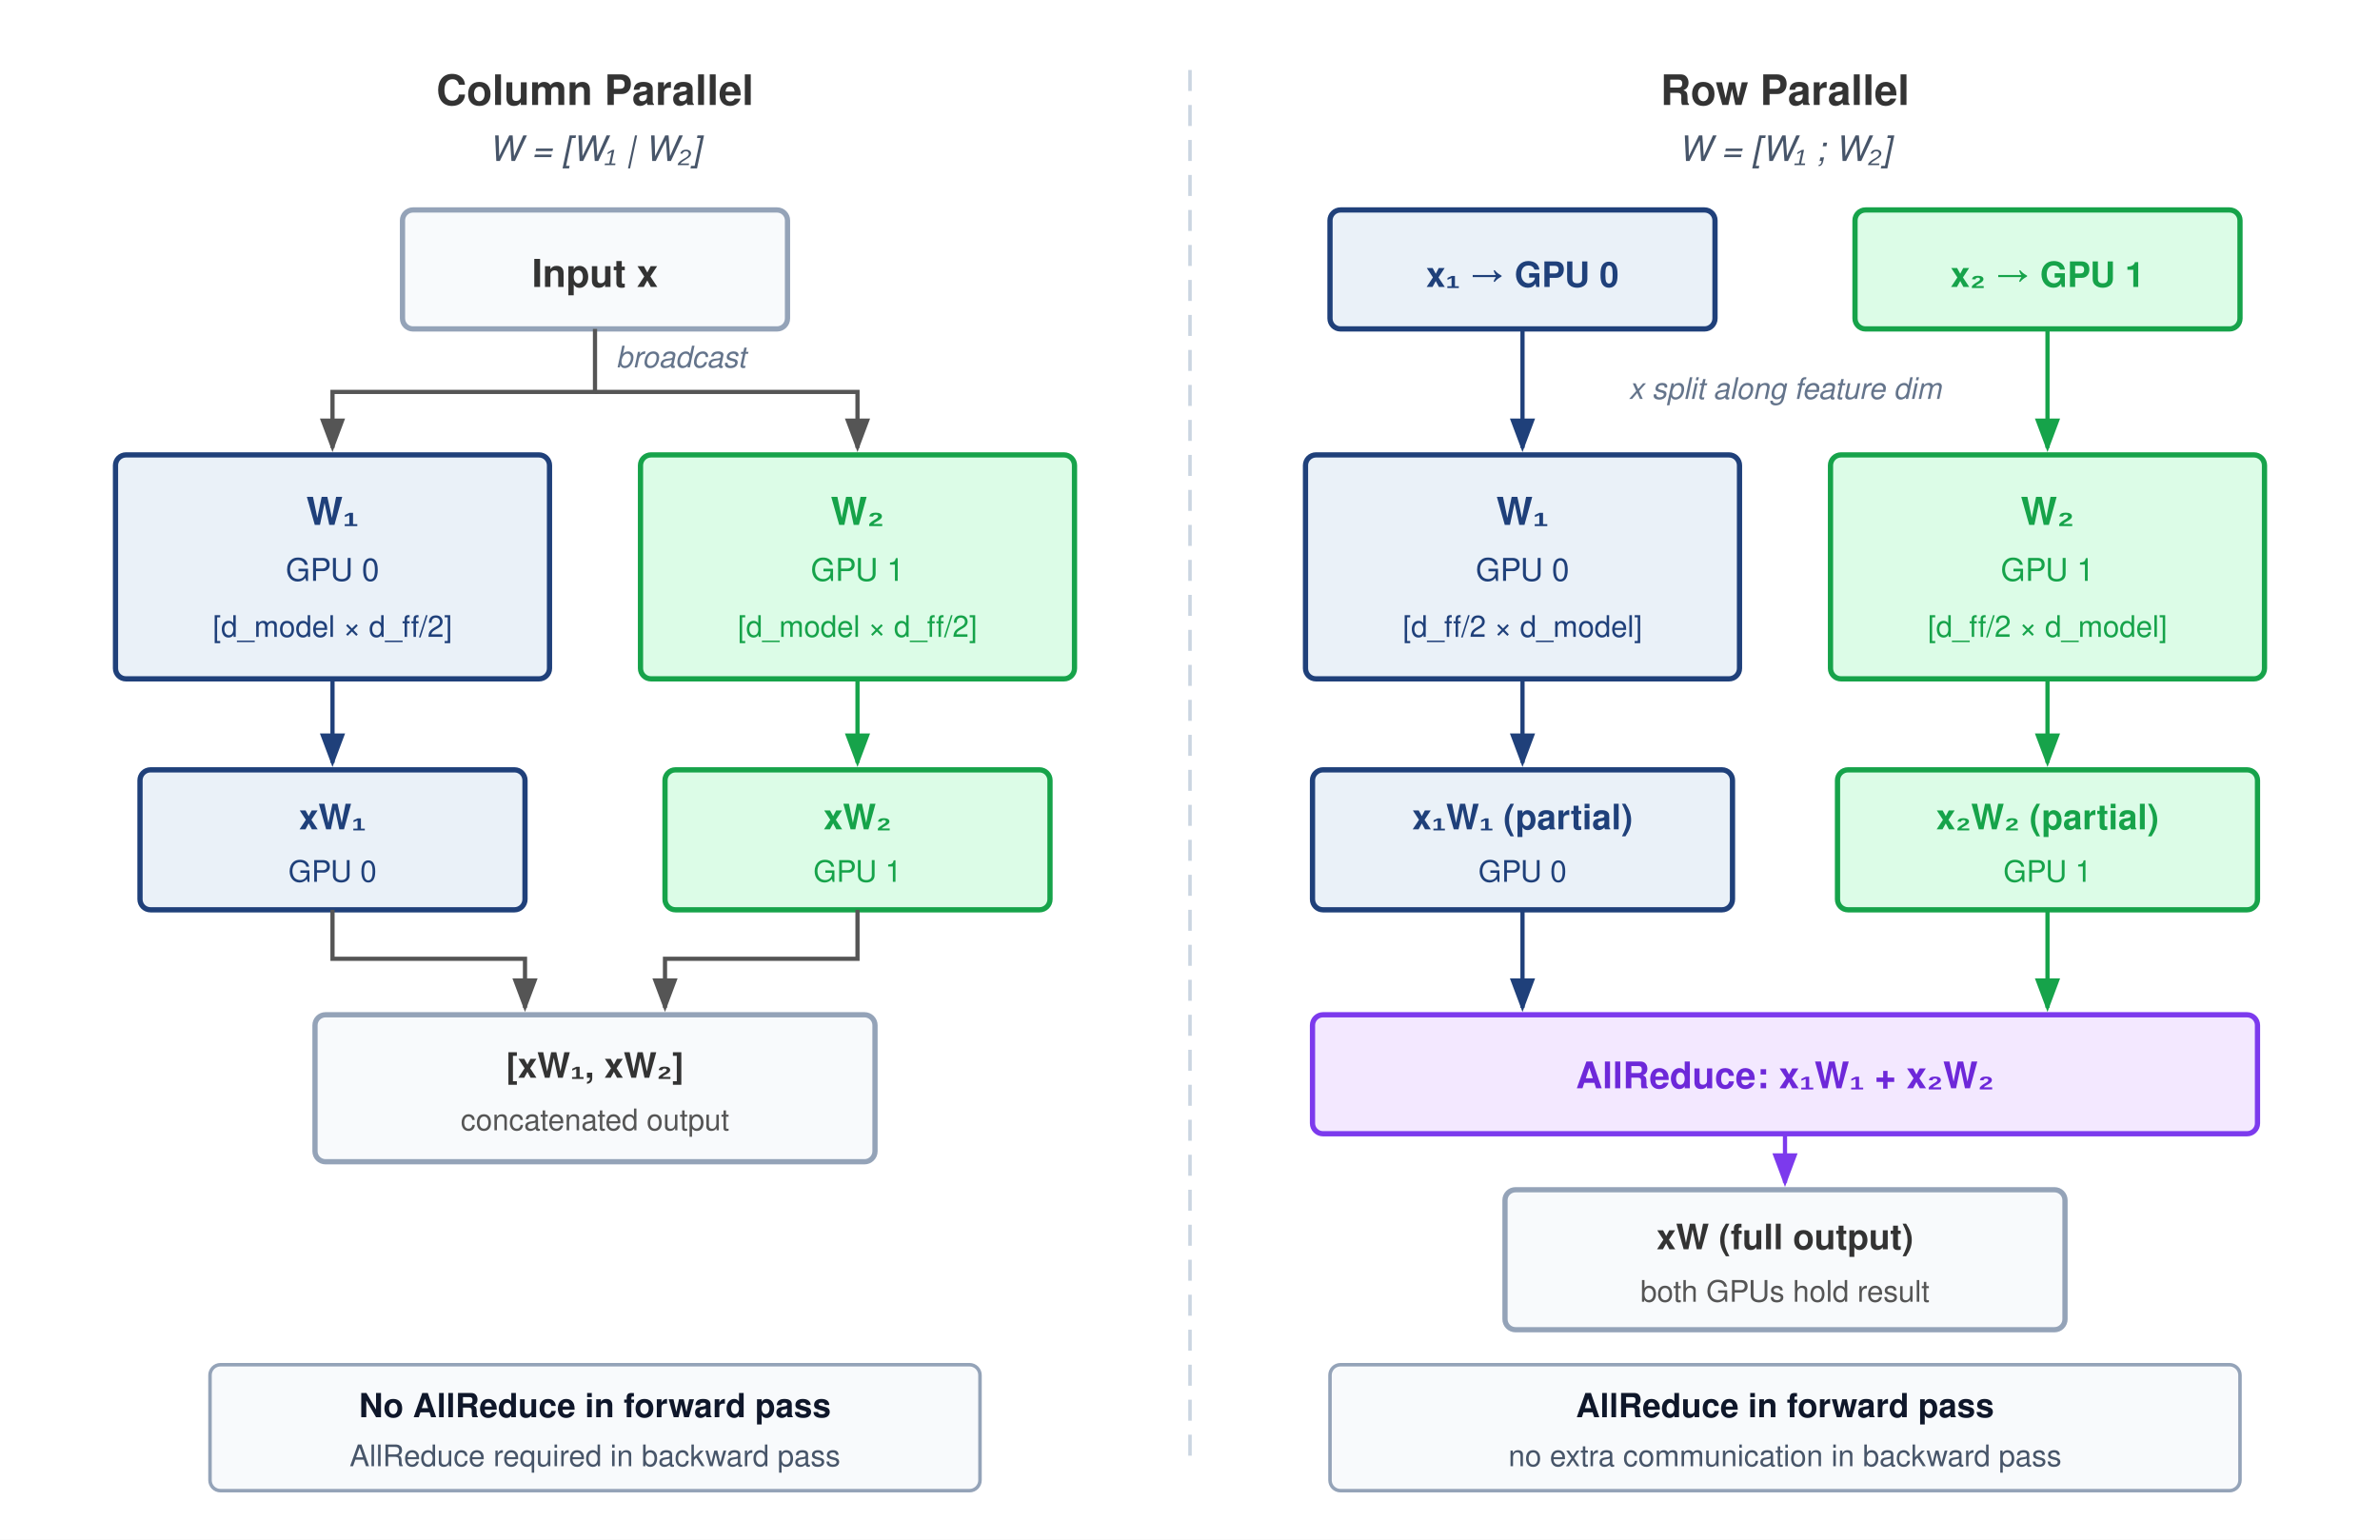
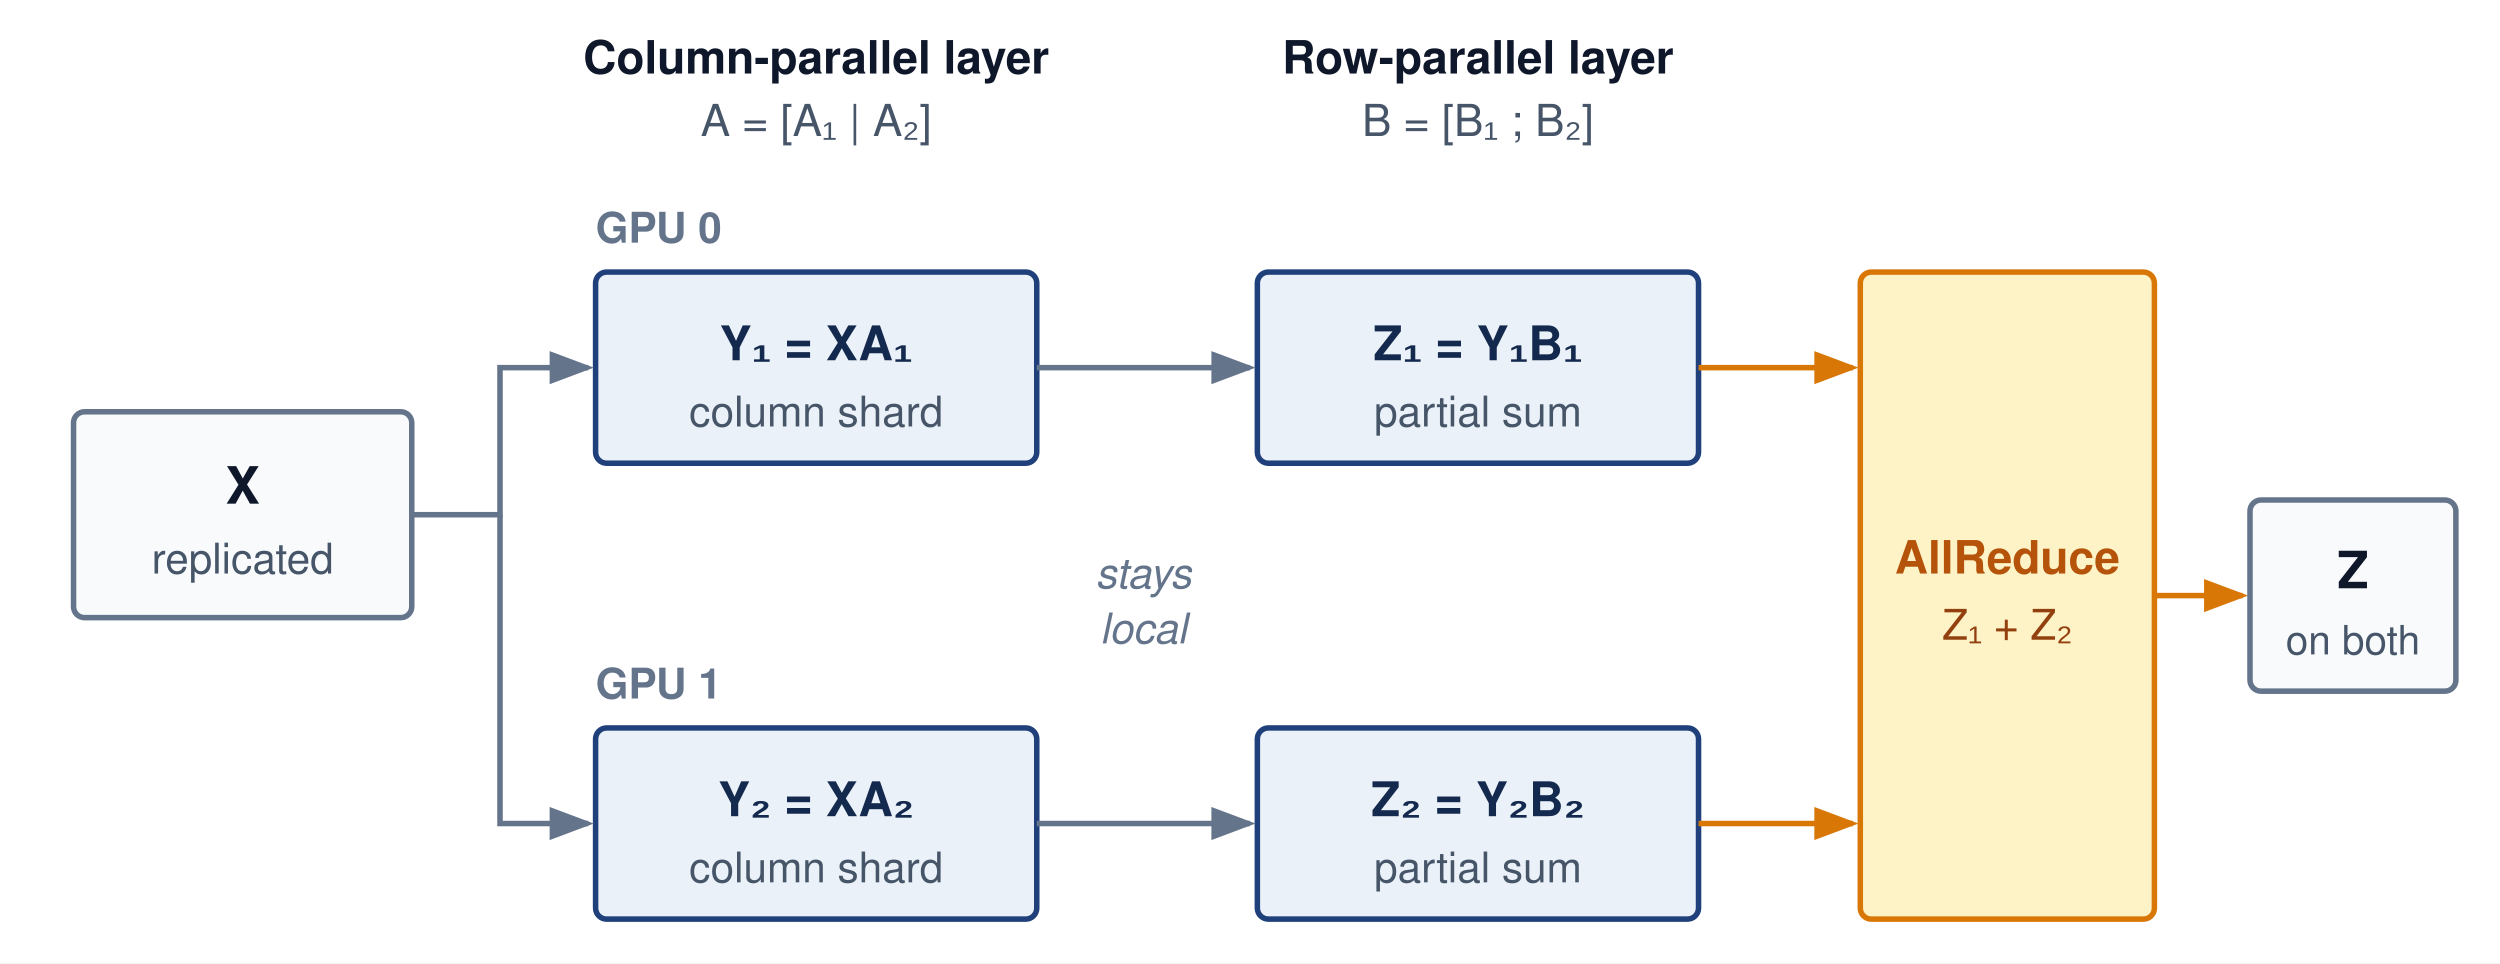
- <svg xmlns="http://www.w3.org/2000/svg" viewBox="0 0 680 440" font-family="Helvetica Neue, Helvetica, Arial, sans-serif">
+ <svg xmlns="http://www.w3.org/2000/svg" viewBox="0 0 680 262" font-family="Helvetica Neue, Helvetica, Arial, sans-serif">
  <defs>
-     <marker id="arr" markerWidth="8" markerHeight="6" refX="7" refY="3" orient="auto">
-       <path d="M0,0 L8,3 L0,6 Z" fill="#555" />
+     <marker id="arr-gray" markerWidth="8" markerHeight="6" refX="7" refY="3" orient="auto">
+       <path d="M0,0 L8,3 L0,6 Z" fill="#64748b" />
    </marker>
-     <marker id="arr-blue" markerWidth="8" markerHeight="6" refX="7" refY="3" orient="auto">
-       <path d="M0,0 L8,3 L0,6 Z" fill="#1F407A" />
-     </marker>
-     <marker id="arr-green" markerWidth="8" markerHeight="6" refX="7" refY="3" orient="auto">
-       <path d="M0,0 L8,3 L0,6 Z" fill="#16A34A" />
-     </marker>
-     <marker id="arr-violet" markerWidth="8" markerHeight="6" refX="7" refY="3" orient="auto">
-       <path d="M0,0 L8,3 L0,6 Z" fill="#7C3AED" />
+     <marker id="arr-amber" markerWidth="8" markerHeight="6" refX="7" refY="3" orient="auto">
+       <path d="M0,0 L8,3 L0,6 Z" fill="#d97706" />
    </marker>
  </defs>
-   <rect width="680" height="440" fill="#fff" />
-   <line x1="340" y1="20" x2="340" y2="420" stroke="#cbd5e1" stroke-width="1" stroke-dasharray="6,4" />
-   <text x="170" y="30" text-anchor="middle" font-size="12" font-weight="700" fill="#333">Column Parallel</text>
-   <text x="170" y="46" text-anchor="middle" font-size="10" font-weight="400" fill="#475569" font-style="italic">W = [W₁ | W₂]</text>
-   <rect x="115" y="60" width="110" height="34" rx="3" fill="#F8FAFC" stroke="#94A3B8" stroke-width="1.5" />
-   <text x="170" y="82" text-anchor="middle" font-size="11" font-weight="700" fill="#333">Input x</text>
-   <path d="M 170 94 L 170 112 L 95 112 L 95 128" fill="none" stroke="#555" stroke-width="1.2" marker-end="url(#arr)" />
-   <path d="M 170 112 L 245 112 L 245 128" fill="none" stroke="#555" stroke-width="1.2" marker-end="url(#arr)" />
-   <text x="176" y="105" text-anchor="start" font-size="8.5" font-weight="400" fill="#64748B" font-style="italic">broadcast</text>
-   <rect x="33" y="130" width="124" height="64" rx="3" fill="#EAF1F8" stroke="#1F407A" stroke-width="1.5" />
-   <text x="95" y="150" text-anchor="middle" font-size="11" font-weight="700" fill="#1F407A">W₁</text>
-   <text x="95" y="166" text-anchor="middle" font-size="9" font-weight="400" fill="#1F407A">GPU 0</text>
-   <text x="95" y="182" text-anchor="middle" font-size="8.5" font-weight="400" fill="#1F407A">[d_model × d_ff/2]</text>
-   <path d="M 95 194 L 95 218" fill="none" stroke="#1F407A" stroke-width="1.2" marker-end="url(#arr-blue)" />
-   <rect x="40" y="220" width="110" height="40" rx="3" fill="#EAF1F8" stroke="#1F407A" stroke-width="1.5" />
-   <text x="95" y="237" text-anchor="middle" font-size="10" font-weight="700" fill="#1F407A">xW₁</text>
-   <text x="95" y="252" text-anchor="middle" font-size="8.5" font-weight="400" fill="#1F407A">GPU 0</text>
-   <rect x="183" y="130" width="124" height="64" rx="3" fill="#DCFCE7" stroke="#16A34A" stroke-width="1.5" />
-   <text x="245" y="150" text-anchor="middle" font-size="11" font-weight="700" fill="#16A34A">W₂</text>
-   <text x="245" y="166" text-anchor="middle" font-size="9" font-weight="400" fill="#16A34A">GPU 1</text>
-   <text x="245" y="182" text-anchor="middle" font-size="8.5" font-weight="400" fill="#16A34A">[d_model × d_ff/2]</text>
-   <path d="M 245 194 L 245 218" fill="none" stroke="#16A34A" stroke-width="1.2" marker-end="url(#arr-green)" />
-   <rect x="190" y="220" width="110" height="40" rx="3" fill="#DCFCE7" stroke="#16A34A" stroke-width="1.5" />
-   <text x="245" y="237" text-anchor="middle" font-size="10" font-weight="700" fill="#16A34A">xW₂</text>
-   <text x="245" y="252" text-anchor="middle" font-size="8.5" font-weight="400" fill="#16A34A">GPU 1</text>
-   <path d="M 95 260 L 95 274 L 150 274 L 150 288" fill="none" stroke="#555" stroke-width="1.2" marker-end="url(#arr)" />
-   <path d="M 245 260 L 245 274 L 190 274 L 190 288" fill="none" stroke="#555" stroke-width="1.2" marker-end="url(#arr)" />
-   <rect x="90" y="290" width="160" height="42" rx="3" fill="#F8FAFC" stroke="#94A3B8" stroke-width="1.5" />
-   <text x="170" y="308" text-anchor="middle" font-size="10" font-weight="700" fill="#333">[xW₁, xW₂]</text>
-   <text x="170" y="323" text-anchor="middle" font-size="8.5" font-weight="400" fill="#555">concatenated output</text>
-   <rect x="60" y="390" width="220" height="36" rx="3" fill="#f8fafc" stroke="#94a3b8" stroke-width="1" />
-   <text x="170" y="405" text-anchor="middle" font-size="9.5" font-weight="700" fill="#0f172a">No AllReduce in forward pass</text>
-   <text x="170" y="419" text-anchor="middle" font-size="8.5" font-weight="400" fill="#475569">AllReduce required in backward pass</text>
-   <text x="510" y="30" text-anchor="middle" font-size="12" font-weight="700" fill="#333">Row Parallel</text>
-   <text x="510" y="46" text-anchor="middle" font-size="10" font-weight="400" fill="#475569" font-style="italic">W = [W₁ ; W₂]</text>
-   <rect x="380" y="60" width="110" height="34" rx="3" fill="#EAF1F8" stroke="#1F407A" stroke-width="1.5" />
-   <text x="435" y="82" text-anchor="middle" font-size="10" font-weight="700" fill="#1F407A">x₁ → GPU 0</text>
-   <path d="M 435 94 L 435 128" fill="none" stroke="#1F407A" stroke-width="1.2" marker-end="url(#arr-blue)" />
-   <rect x="373" y="130" width="124" height="64" rx="3" fill="#EAF1F8" stroke="#1F407A" stroke-width="1.5" />
-   <text x="435" y="150" text-anchor="middle" font-size="11" font-weight="700" fill="#1F407A">W₁</text>
-   <text x="435" y="166" text-anchor="middle" font-size="9" font-weight="400" fill="#1F407A">GPU 0</text>
-   <text x="435" y="182" text-anchor="middle" font-size="8.5" font-weight="400" fill="#1F407A">[d_ff/2 × d_model]</text>
-   <path d="M 435 194 L 435 218" fill="none" stroke="#1F407A" stroke-width="1.2" marker-end="url(#arr-blue)" />
-   <rect x="375" y="220" width="120" height="40" rx="3" fill="#EAF1F8" stroke="#1F407A" stroke-width="1.5" />
-   <text x="435" y="237" text-anchor="middle" font-size="10" font-weight="700" fill="#1F407A">x₁W₁ (partial)</text>
-   <text x="435" y="252" text-anchor="middle" font-size="8.5" font-weight="400" fill="#1F407A">GPU 0</text>
-   <path d="M 435 260 L 435 288" fill="none" stroke="#1F407A" stroke-width="1.2" marker-end="url(#arr-blue)" />
-   <rect x="530" y="60" width="110" height="34" rx="3" fill="#DCFCE7" stroke="#16A34A" stroke-width="1.5" />
-   <text x="585" y="82" text-anchor="middle" font-size="10" font-weight="700" fill="#16A34A">x₂ → GPU 1</text>
-   <path d="M 585 94 L 585 128" fill="none" stroke="#16A34A" stroke-width="1.2" marker-end="url(#arr-green)" />
-   <rect x="523" y="130" width="124" height="64" rx="3" fill="#DCFCE7" stroke="#16A34A" stroke-width="1.5" />
-   <text x="585" y="150" text-anchor="middle" font-size="11" font-weight="700" fill="#16A34A">W₂</text>
-   <text x="585" y="166" text-anchor="middle" font-size="9" font-weight="400" fill="#16A34A">GPU 1</text>
-   <text x="585" y="182" text-anchor="middle" font-size="8.5" font-weight="400" fill="#16A34A">[d_ff/2 × d_model]</text>
-   <path d="M 585 194 L 585 218" fill="none" stroke="#16A34A" stroke-width="1.2" marker-end="url(#arr-green)" />
-   <rect x="525" y="220" width="120" height="40" rx="3" fill="#DCFCE7" stroke="#16A34A" stroke-width="1.5" />
-   <text x="585" y="237" text-anchor="middle" font-size="10" font-weight="700" fill="#16A34A">x₂W₂ (partial)</text>
-   <text x="585" y="252" text-anchor="middle" font-size="8.5" font-weight="400" fill="#16A34A">GPU 1</text>
-   <path d="M 585 260 L 585 288" fill="none" stroke="#16A34A" stroke-width="1.2" marker-end="url(#arr-green)" />
-   <text x="510" y="114" text-anchor="middle" font-size="8.5" font-weight="400" fill="#64748B" font-style="italic">x split along feature dim</text>
-   <rect x="375" y="290" width="270" height="34" rx="3" fill="#F3E8FF" stroke="#7C3AED" stroke-width="1.5" />
-   <text x="510" y="311" text-anchor="middle" font-size="10.5" font-weight="700" fill="#6D28D9">AllReduce: x₁W₁ + x₂W₂</text>
-   <path d="M 510 324 L 510 338" fill="none" stroke="#7C3AED" stroke-width="1.2" marker-end="url(#arr-violet)" />
-   <rect x="430" y="340" width="160" height="40" rx="3" fill="#F8FAFC" stroke="#94A3B8" stroke-width="1.5" />
-   <text x="510" y="357" text-anchor="middle" font-size="10" font-weight="700" fill="#333">xW (full output)</text>
-   <text x="510" y="372" text-anchor="middle" font-size="8.5" font-weight="400" fill="#555">both GPUs hold result</text>
-   <rect x="380" y="390" width="260" height="36" rx="3" fill="#f8fafc" stroke="#94a3b8" stroke-width="1" />
-   <text x="510" y="405" text-anchor="middle" font-size="9.5" font-weight="700" fill="#0f172a">AllReduce in forward pass</text>
-   <text x="510" y="419" text-anchor="middle" font-size="8.5" font-weight="400" fill="#475569">no extra communication in backward pass</text>
+   <rect width="680" height="262" fill="#ffffff" />
+   <text x="222" y="20" text-anchor="middle" font-size="12.5" font-weight="700" fill="#0f172a">Column-parallel layer</text>
+   <text x="222" y="37" text-anchor="middle" font-size="12" fill="#475569">A = [A₁ | A₂]</text>
+   <text x="402" y="20" text-anchor="middle" font-size="12.5" font-weight="700" fill="#0f172a">Row-parallel layer</text>
+   <text x="402" y="37" text-anchor="middle" font-size="12" fill="#475569">B = [B₁ ; B₂]</text>
+   <rect x="20" y="112" width="92" height="56" rx="3" fill="#f8fafc" stroke="#64748b" stroke-width="1.5" />
+   <text x="66" y="137" text-anchor="middle" font-size="14" font-weight="700" fill="#0f172a">X</text>
+   <text x="66" y="156" text-anchor="middle" font-size="11.5" fill="#475569">replicated</text>
+   <text x="162" y="66" font-size="11.5" font-weight="700" fill="#64748b">GPU 0</text>
+   <text x="162" y="190" font-size="11.5" font-weight="700" fill="#64748b">GPU 1</text>
+   <rect x="162" y="74" width="120" height="52" rx="3" fill="#EAF1F8" stroke="#1F407A" stroke-width="1.5" />
+   <text x="222" y="98" text-anchor="middle" font-size="13" font-weight="700" fill="#14294E">Y₁ = XA₁</text>
+   <text x="222" y="116" text-anchor="middle" font-size="11.5" fill="#475569">column shard</text>
+   <rect x="342" y="74" width="120" height="52" rx="3" fill="#EAF1F8" stroke="#1F407A" stroke-width="1.5" />
+   <text x="402" y="98" text-anchor="middle" font-size="13" font-weight="700" fill="#14294E">Z₁ = Y₁B₁</text>
+   <text x="402" y="116" text-anchor="middle" font-size="11.5" fill="#475569">partial sum</text>
+   <rect x="162" y="198" width="120" height="52" rx="3" fill="#EAF1F8" stroke="#1F407A" stroke-width="1.5" />
+   <text x="222" y="222" text-anchor="middle" font-size="13" font-weight="700" fill="#14294E">Y₂ = XA₂</text>
+   <text x="222" y="240" text-anchor="middle" font-size="11.5" fill="#475569">column shard</text>
+   <rect x="342" y="198" width="120" height="52" rx="3" fill="#EAF1F8" stroke="#1F407A" stroke-width="1.5" />
+   <text x="402" y="222" text-anchor="middle" font-size="13" font-weight="700" fill="#14294E">Z₂ = Y₂B₂</text>
+   <text x="402" y="240" text-anchor="middle" font-size="11.5" fill="#475569">partial sum</text>
+   <path d="M112,140 H136 V100 H160" fill="none" stroke="#64748b" stroke-width="1.5" marker-end="url(#arr-gray)" />
+   <path d="M136,140 V224 H160" fill="none" stroke="#64748b" stroke-width="1.5" marker-end="url(#arr-gray)" />
+   <line x1="282" y1="100" x2="340" y2="100" stroke="#64748b" stroke-width="1.5" marker-end="url(#arr-gray)" />
+   <line x1="282" y1="224" x2="340" y2="224" stroke="#64748b" stroke-width="1.5" marker-end="url(#arr-gray)" />
+   <text x="311" y="160" text-anchor="middle" font-size="11.5" font-style="italic" fill="#64748b">stays</text>
+   <text x="311" y="175" text-anchor="middle" font-size="11.5" font-style="italic" fill="#64748b">local</text>
+   <rect x="506" y="74" width="80" height="176" rx="3" fill="#fef3c7" stroke="#d97706" stroke-width="1.5" />
+   <text x="546" y="156" text-anchor="middle" font-size="12.5" font-weight="700" fill="#b45309">AllReduce</text>
+   <text x="546" y="174" text-anchor="middle" font-size="11.5" fill="#92400e">Z₁ + Z₂</text>
+   <line x1="462" y1="100" x2="504" y2="100" stroke="#d97706" stroke-width="1.5" marker-end="url(#arr-amber)" />
+   <line x1="462" y1="224" x2="504" y2="224" stroke="#d97706" stroke-width="1.5" marker-end="url(#arr-amber)" />
+   <line x1="586" y1="162" x2="610" y2="162" stroke="#d97706" stroke-width="1.5" marker-end="url(#arr-amber)" />
+   <rect x="612" y="136" width="56" height="52" rx="3" fill="#f8fafc" stroke="#64748b" stroke-width="1.5" />
+   <text x="640" y="160" text-anchor="middle" font-size="14" font-weight="700" fill="#0f172a">Z</text>
+   <text x="640" y="178" text-anchor="middle" font-size="11" fill="#475569">on both</text>
</svg>
